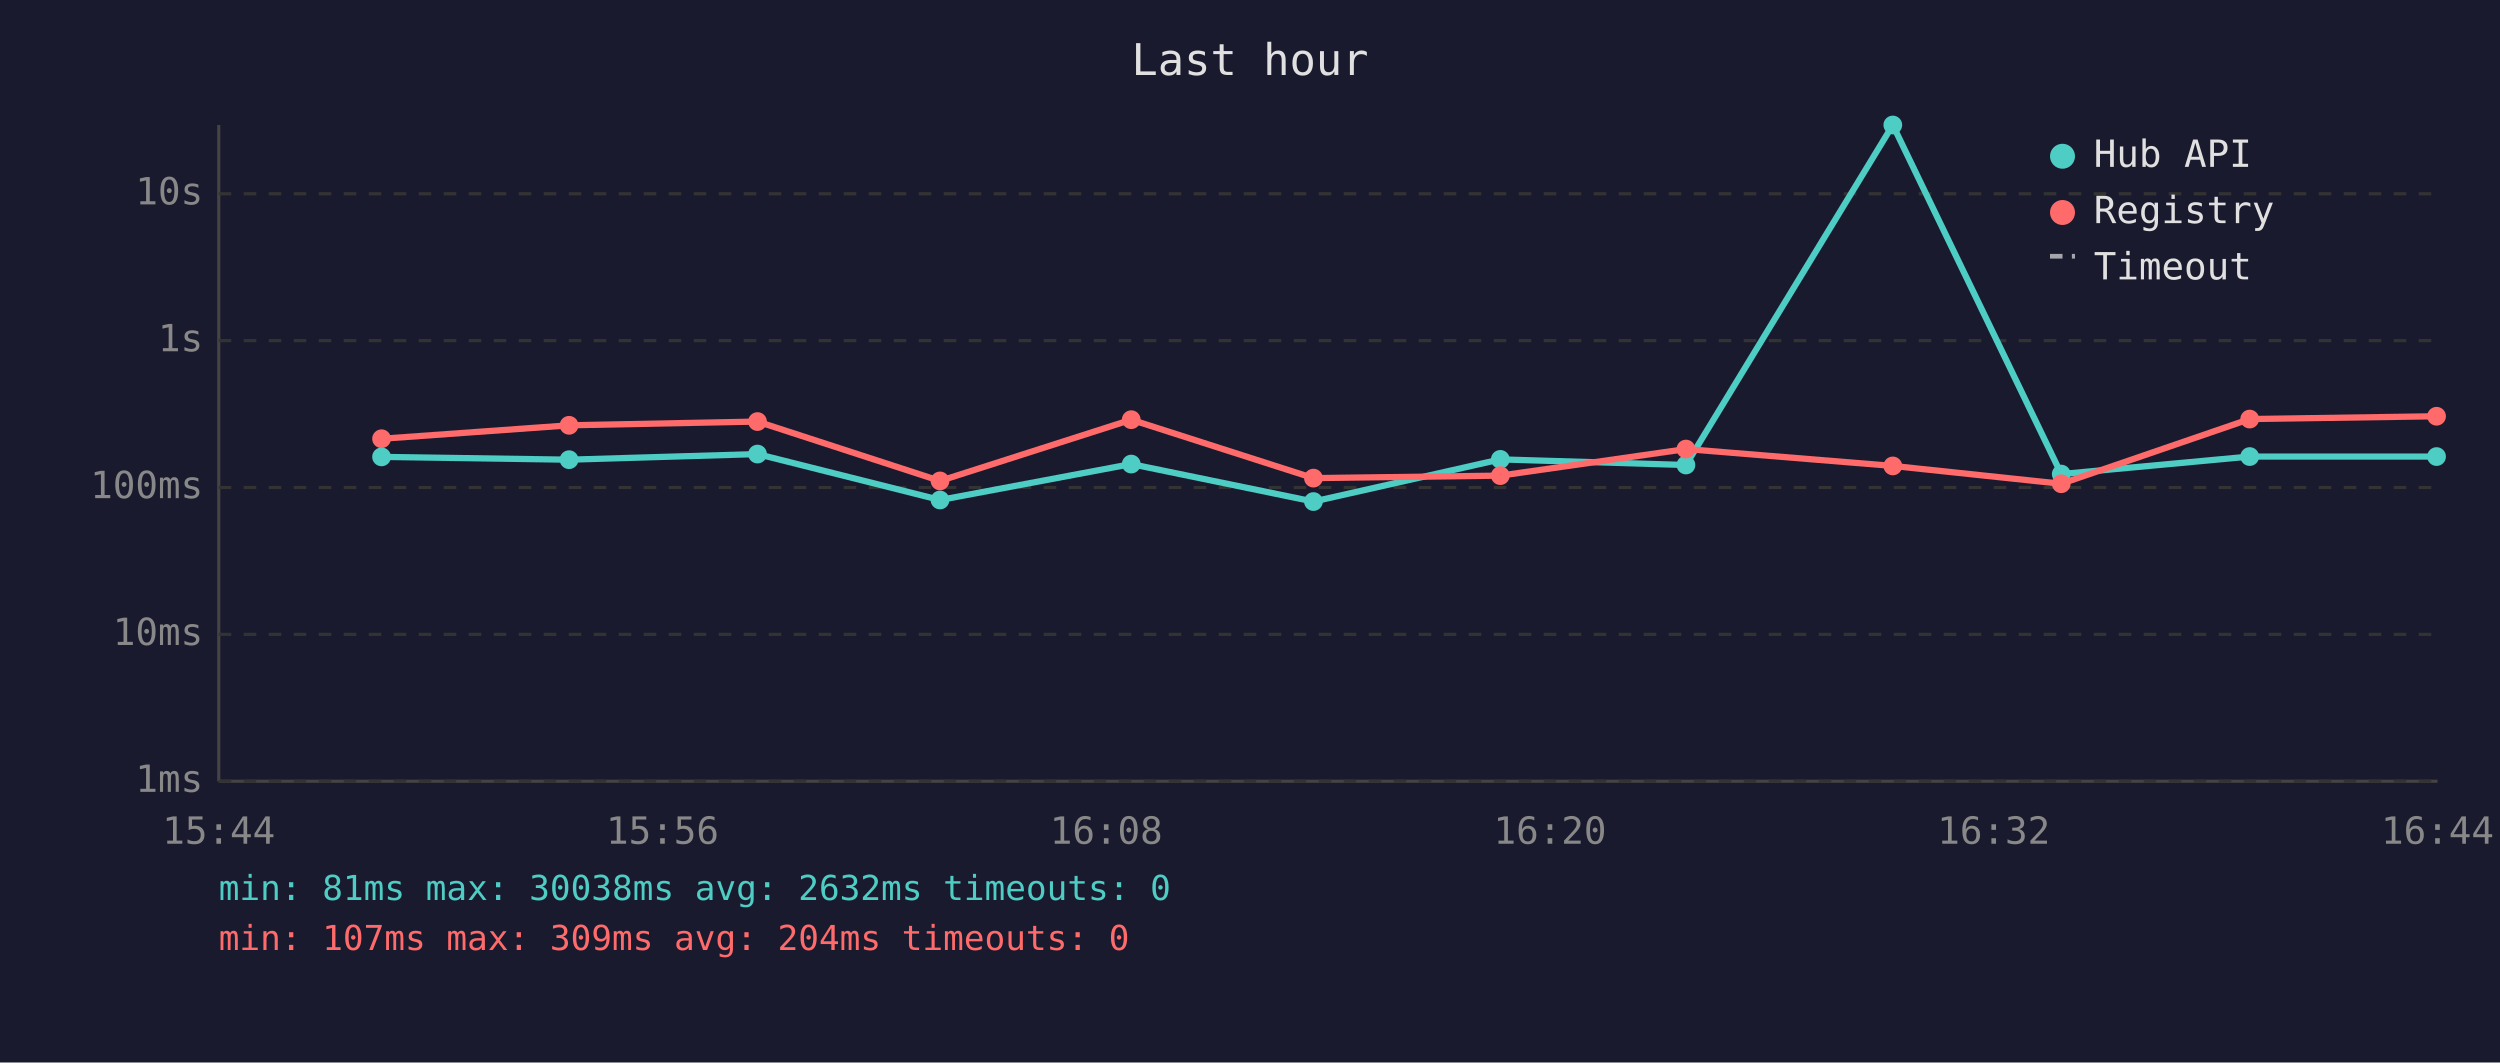
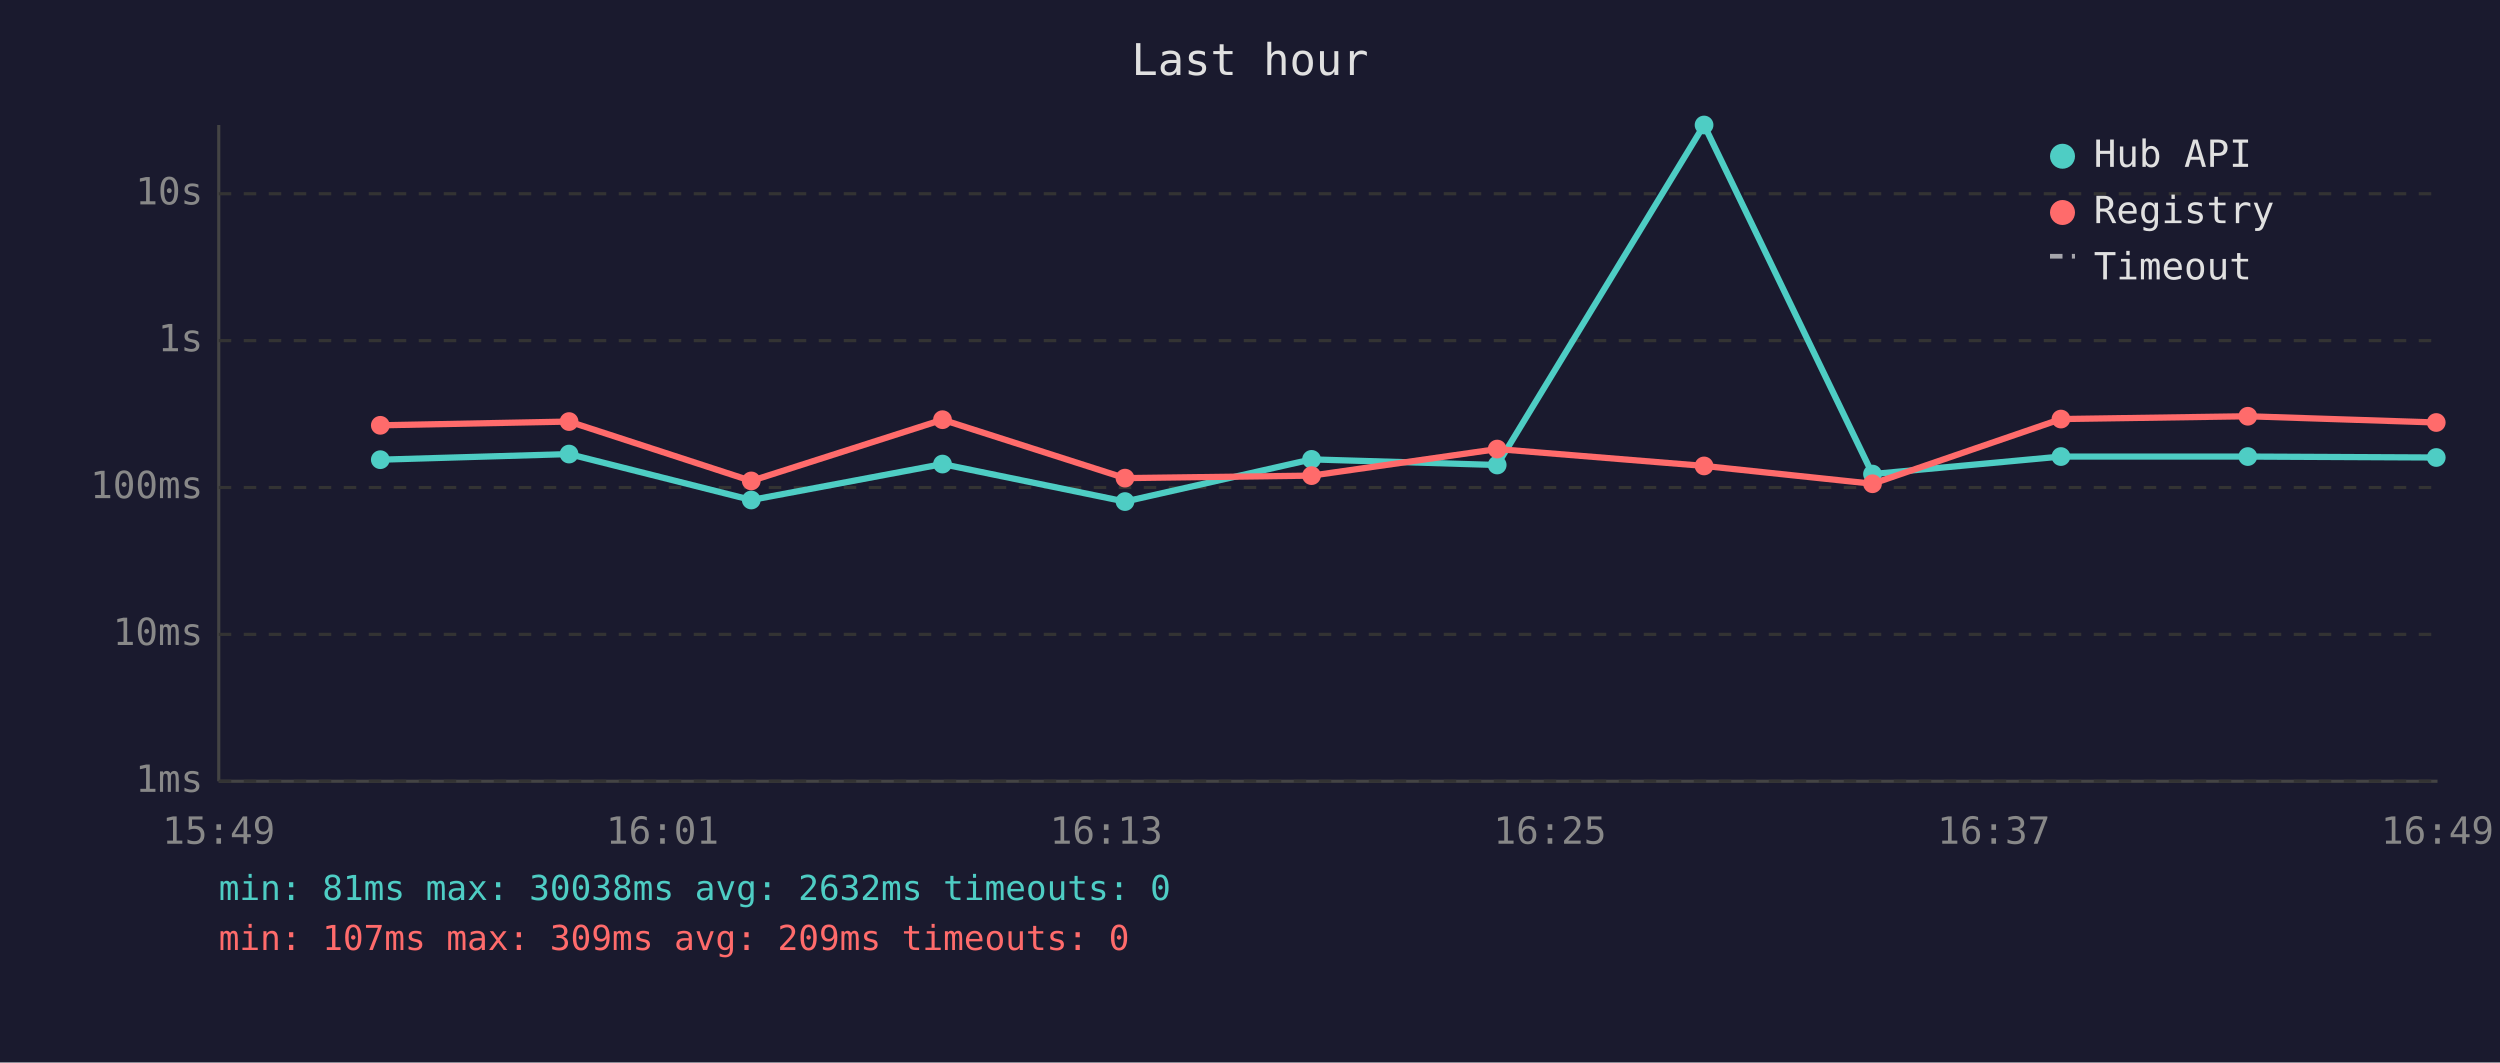
<svg xmlns="http://www.w3.org/2000/svg" viewBox="0 0 800 340" font-family="monospace" font-size="12">
  <rect width="800" height="340" fill="#1a1a2e" />
  <text x="400" y="24" fill="#e0e0e0" font-size="14" text-anchor="middle">Last hour</text>
  <line x1="70" y1="40" x2="70" y2="250" stroke="#444" stroke-width="1" />
  <line x1="70" y1="250" x2="780" y2="250" stroke="#444" stroke-width="1" />
  <line x1="70" y1="250" x2="780" y2="250" stroke="#333" stroke-width="1" stroke-dasharray="4" />
  <text x="65" y="250" fill="#888" text-anchor="end" dominant-baseline="middle">1ms</text>
  <line x1="70" y1="203" x2="780" y2="203" stroke="#333" stroke-width="1" stroke-dasharray="4" />
  <text x="65" y="203" fill="#888" text-anchor="end" dominant-baseline="middle">10ms</text>
  <line x1="70" y1="156" x2="780" y2="156" stroke="#333" stroke-width="1" stroke-dasharray="4" />
  <text x="65" y="156" fill="#888" text-anchor="end" dominant-baseline="middle">100ms</text>
  <line x1="70" y1="109" x2="780" y2="109" stroke="#333" stroke-width="1" stroke-dasharray="4" />
  <text x="65" y="109" fill="#888" text-anchor="end" dominant-baseline="middle">1s</text>
  <line x1="70" y1="62" x2="780" y2="62" stroke="#333" stroke-width="1" stroke-dasharray="4" />
  <text x="65" y="62" fill="#888" text-anchor="end" dominant-baseline="middle">10s</text>
-   <text x="70" y="270" fill="#888" text-anchor="middle">15:44</text>
-   <text x="212" y="270" fill="#888" text-anchor="middle">15:56</text>
-   <text x="354" y="270" fill="#888" text-anchor="middle">16:08</text>
-   <text x="496" y="270" fill="#888" text-anchor="middle">16:20</text>
-   <text x="638" y="270" fill="#888" text-anchor="middle">16:32</text>
-   <text x="780" y="270" fill="#888" text-anchor="middle">16:44</text>
-   <polyline points="122.1,146.2 182.1,147.1 242.4,145.3 300.8,160.0 362.0,148.5 420.3,160.5 480.1,147.0 539.5,148.8 605.7,40.0 659.6,151.7 719.9,146.1 779.7,146.1" fill="none" stroke="#4ecdc4" stroke-width="2" opacity="1" />
-   <circle cx="122.1" cy="146.2" r="3" fill="#4ecdc4" />
-   <circle cx="182.1" cy="147.1" r="3" fill="#4ecdc4" />
-   <circle cx="242.4" cy="145.3" r="3" fill="#4ecdc4" />
-   <circle cx="300.8" cy="160.0" r="3" fill="#4ecdc4" />
-   <circle cx="362.0" cy="148.5" r="3" fill="#4ecdc4" />
-   <circle cx="420.3" cy="160.5" r="3" fill="#4ecdc4" />
-   <circle cx="480.1" cy="147.0" r="3" fill="#4ecdc4" />
-   <circle cx="539.5" cy="148.8" r="3" fill="#4ecdc4" />
-   <circle cx="605.7" cy="40.0" r="3" fill="#4ecdc4" />
-   <circle cx="659.6" cy="151.7" r="3" fill="#4ecdc4" />
-   <circle cx="719.9" cy="146.1" r="3" fill="#4ecdc4" />
-   <circle cx="779.7" cy="146.1" r="3" fill="#4ecdc4" />
-   <polyline points="122.1,140.4 182.1,136.1 242.4,134.9 300.8,153.9 362.0,134.3 420.3,153.0 480.1,152.2 539.5,143.7 605.7,149.1 659.6,154.8 719.9,134.1 779.7,133.2" fill="none" stroke="#ff6b6b" stroke-width="2" opacity="1" />
-   <circle cx="122.1" cy="140.4" r="3" fill="#ff6b6b" />
-   <circle cx="182.1" cy="136.1" r="3" fill="#ff6b6b" />
-   <circle cx="242.4" cy="134.9" r="3" fill="#ff6b6b" />
-   <circle cx="300.8" cy="153.9" r="3" fill="#ff6b6b" />
-   <circle cx="362.0" cy="134.3" r="3" fill="#ff6b6b" />
-   <circle cx="420.3" cy="153.0" r="3" fill="#ff6b6b" />
-   <circle cx="480.1" cy="152.2" r="3" fill="#ff6b6b" />
-   <circle cx="539.5" cy="143.7" r="3" fill="#ff6b6b" />
-   <circle cx="605.7" cy="149.1" r="3" fill="#ff6b6b" />
-   <circle cx="659.6" cy="154.8" r="3" fill="#ff6b6b" />
-   <circle cx="719.9" cy="134.1" r="3" fill="#ff6b6b" />
-   <circle cx="779.7" cy="133.2" r="3" fill="#ff6b6b" />
+   <text x="70" y="270" fill="#888" text-anchor="middle">15:49</text>
+   <text x="212" y="270" fill="#888" text-anchor="middle">16:01</text>
+   <text x="354" y="270" fill="#888" text-anchor="middle">16:13</text>
+   <text x="496" y="270" fill="#888" text-anchor="middle">16:25</text>
+   <text x="638" y="270" fill="#888" text-anchor="middle">16:37</text>
+   <text x="780" y="270" fill="#888" text-anchor="middle">16:49</text>
+   <polyline points="121.7,147.1 182.1,145.3 240.4,160.0 301.6,148.5 360.0,160.5 419.7,147.0 479.1,148.8 545.3,40.0 599.2,151.7 659.5,146.1 719.3,146.1 779.6,146.4" fill="none" stroke="#4ecdc4" stroke-width="2" opacity="1" />
+   <circle cx="121.7" cy="147.1" r="3" fill="#4ecdc4" />
+   <circle cx="182.1" cy="145.3" r="3" fill="#4ecdc4" />
+   <circle cx="240.4" cy="160.0" r="3" fill="#4ecdc4" />
+   <circle cx="301.6" cy="148.5" r="3" fill="#4ecdc4" />
+   <circle cx="360.0" cy="160.5" r="3" fill="#4ecdc4" />
+   <circle cx="419.7" cy="147.0" r="3" fill="#4ecdc4" />
+   <circle cx="479.1" cy="148.8" r="3" fill="#4ecdc4" />
+   <circle cx="545.3" cy="40.0" r="3" fill="#4ecdc4" />
+   <circle cx="599.2" cy="151.7" r="3" fill="#4ecdc4" />
+   <circle cx="659.5" cy="146.1" r="3" fill="#4ecdc4" />
+   <circle cx="719.3" cy="146.1" r="3" fill="#4ecdc4" />
+   <circle cx="779.6" cy="146.4" r="3" fill="#4ecdc4" />
+   <polyline points="121.7,136.1 182.1,134.9 240.4,153.9 301.6,134.3 360.0,153.0 419.7,152.2 479.1,143.7 545.3,149.1 599.2,154.8 659.5,134.1 719.3,133.2 779.6,135.2" fill="none" stroke="#ff6b6b" stroke-width="2" opacity="1" />
+   <circle cx="121.7" cy="136.1" r="3" fill="#ff6b6b" />
+   <circle cx="182.1" cy="134.9" r="3" fill="#ff6b6b" />
+   <circle cx="240.4" cy="153.9" r="3" fill="#ff6b6b" />
+   <circle cx="301.6" cy="134.3" r="3" fill="#ff6b6b" />
+   <circle cx="360.0" cy="153.0" r="3" fill="#ff6b6b" />
+   <circle cx="419.7" cy="152.2" r="3" fill="#ff6b6b" />
+   <circle cx="479.1" cy="143.7" r="3" fill="#ff6b6b" />
+   <circle cx="545.3" cy="149.1" r="3" fill="#ff6b6b" />
+   <circle cx="599.2" cy="154.8" r="3" fill="#ff6b6b" />
+   <circle cx="659.5" cy="134.1" r="3" fill="#ff6b6b" />
+   <circle cx="719.3" cy="133.2" r="3" fill="#ff6b6b" />
+   <circle cx="779.6" cy="135.2" r="3" fill="#ff6b6b" />
  <circle cx="660" cy="50" r="4" fill="#4ecdc4" />
  <text x="670" y="50" fill="#e0e0e0" dominant-baseline="middle">Hub API</text>
  <circle cx="660" cy="68" r="4" fill="#ff6b6b" />
  <text x="670" y="68" fill="#e0e0e0" dominant-baseline="middle">Registry</text>
  <line x1="656" y1="82" x2="664" y2="82" stroke="#e0e0e0" stroke-width="1.5" stroke-dasharray="4,3" opacity="0.7" />
  <text x="670" y="86" fill="#e0e0e0" dominant-baseline="middle">Timeout</text>
  <text x="70" y="288" fill="#4ecdc4" font-size="11">min: 81ms  max: 30038ms  avg: 2632ms  timeouts: 0</text>
-   <text x="70" y="304" fill="#ff6b6b" font-size="11">min: 107ms  max: 309ms  avg: 204ms  timeouts: 0</text>
+   <text x="70" y="304" fill="#ff6b6b" font-size="11">min: 107ms  max: 309ms  avg: 209ms  timeouts: 0</text>
</svg>
